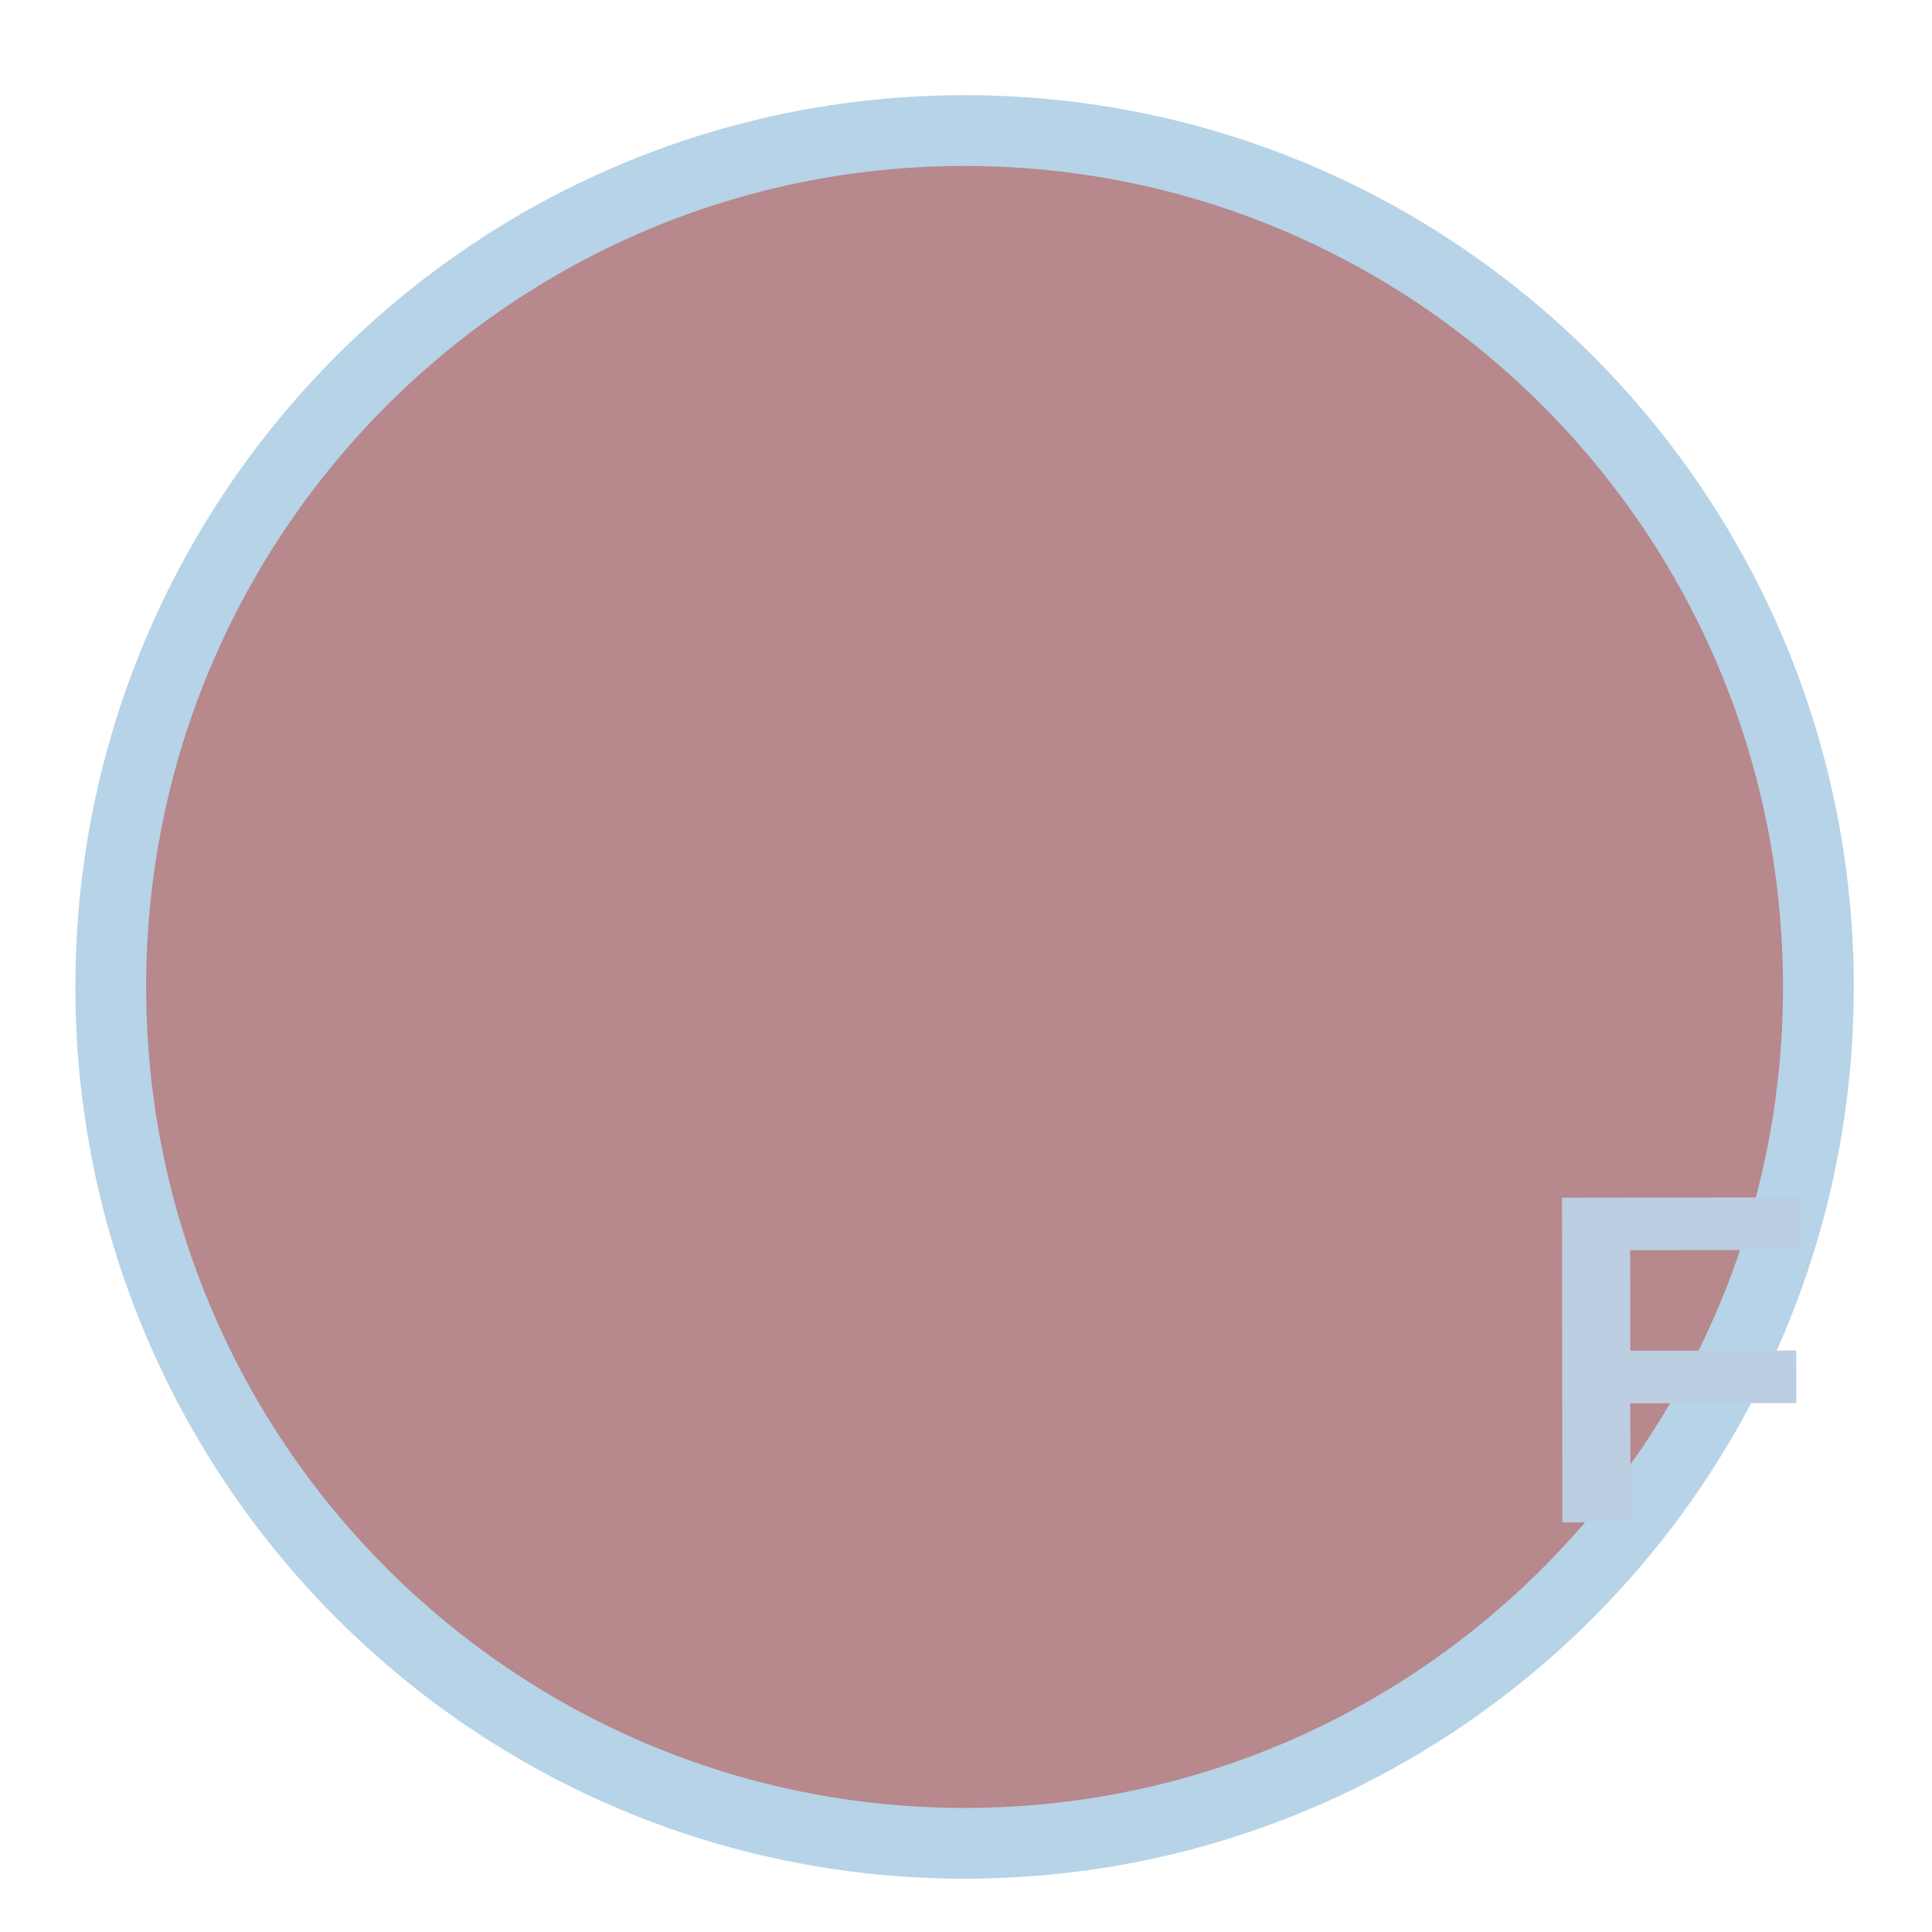
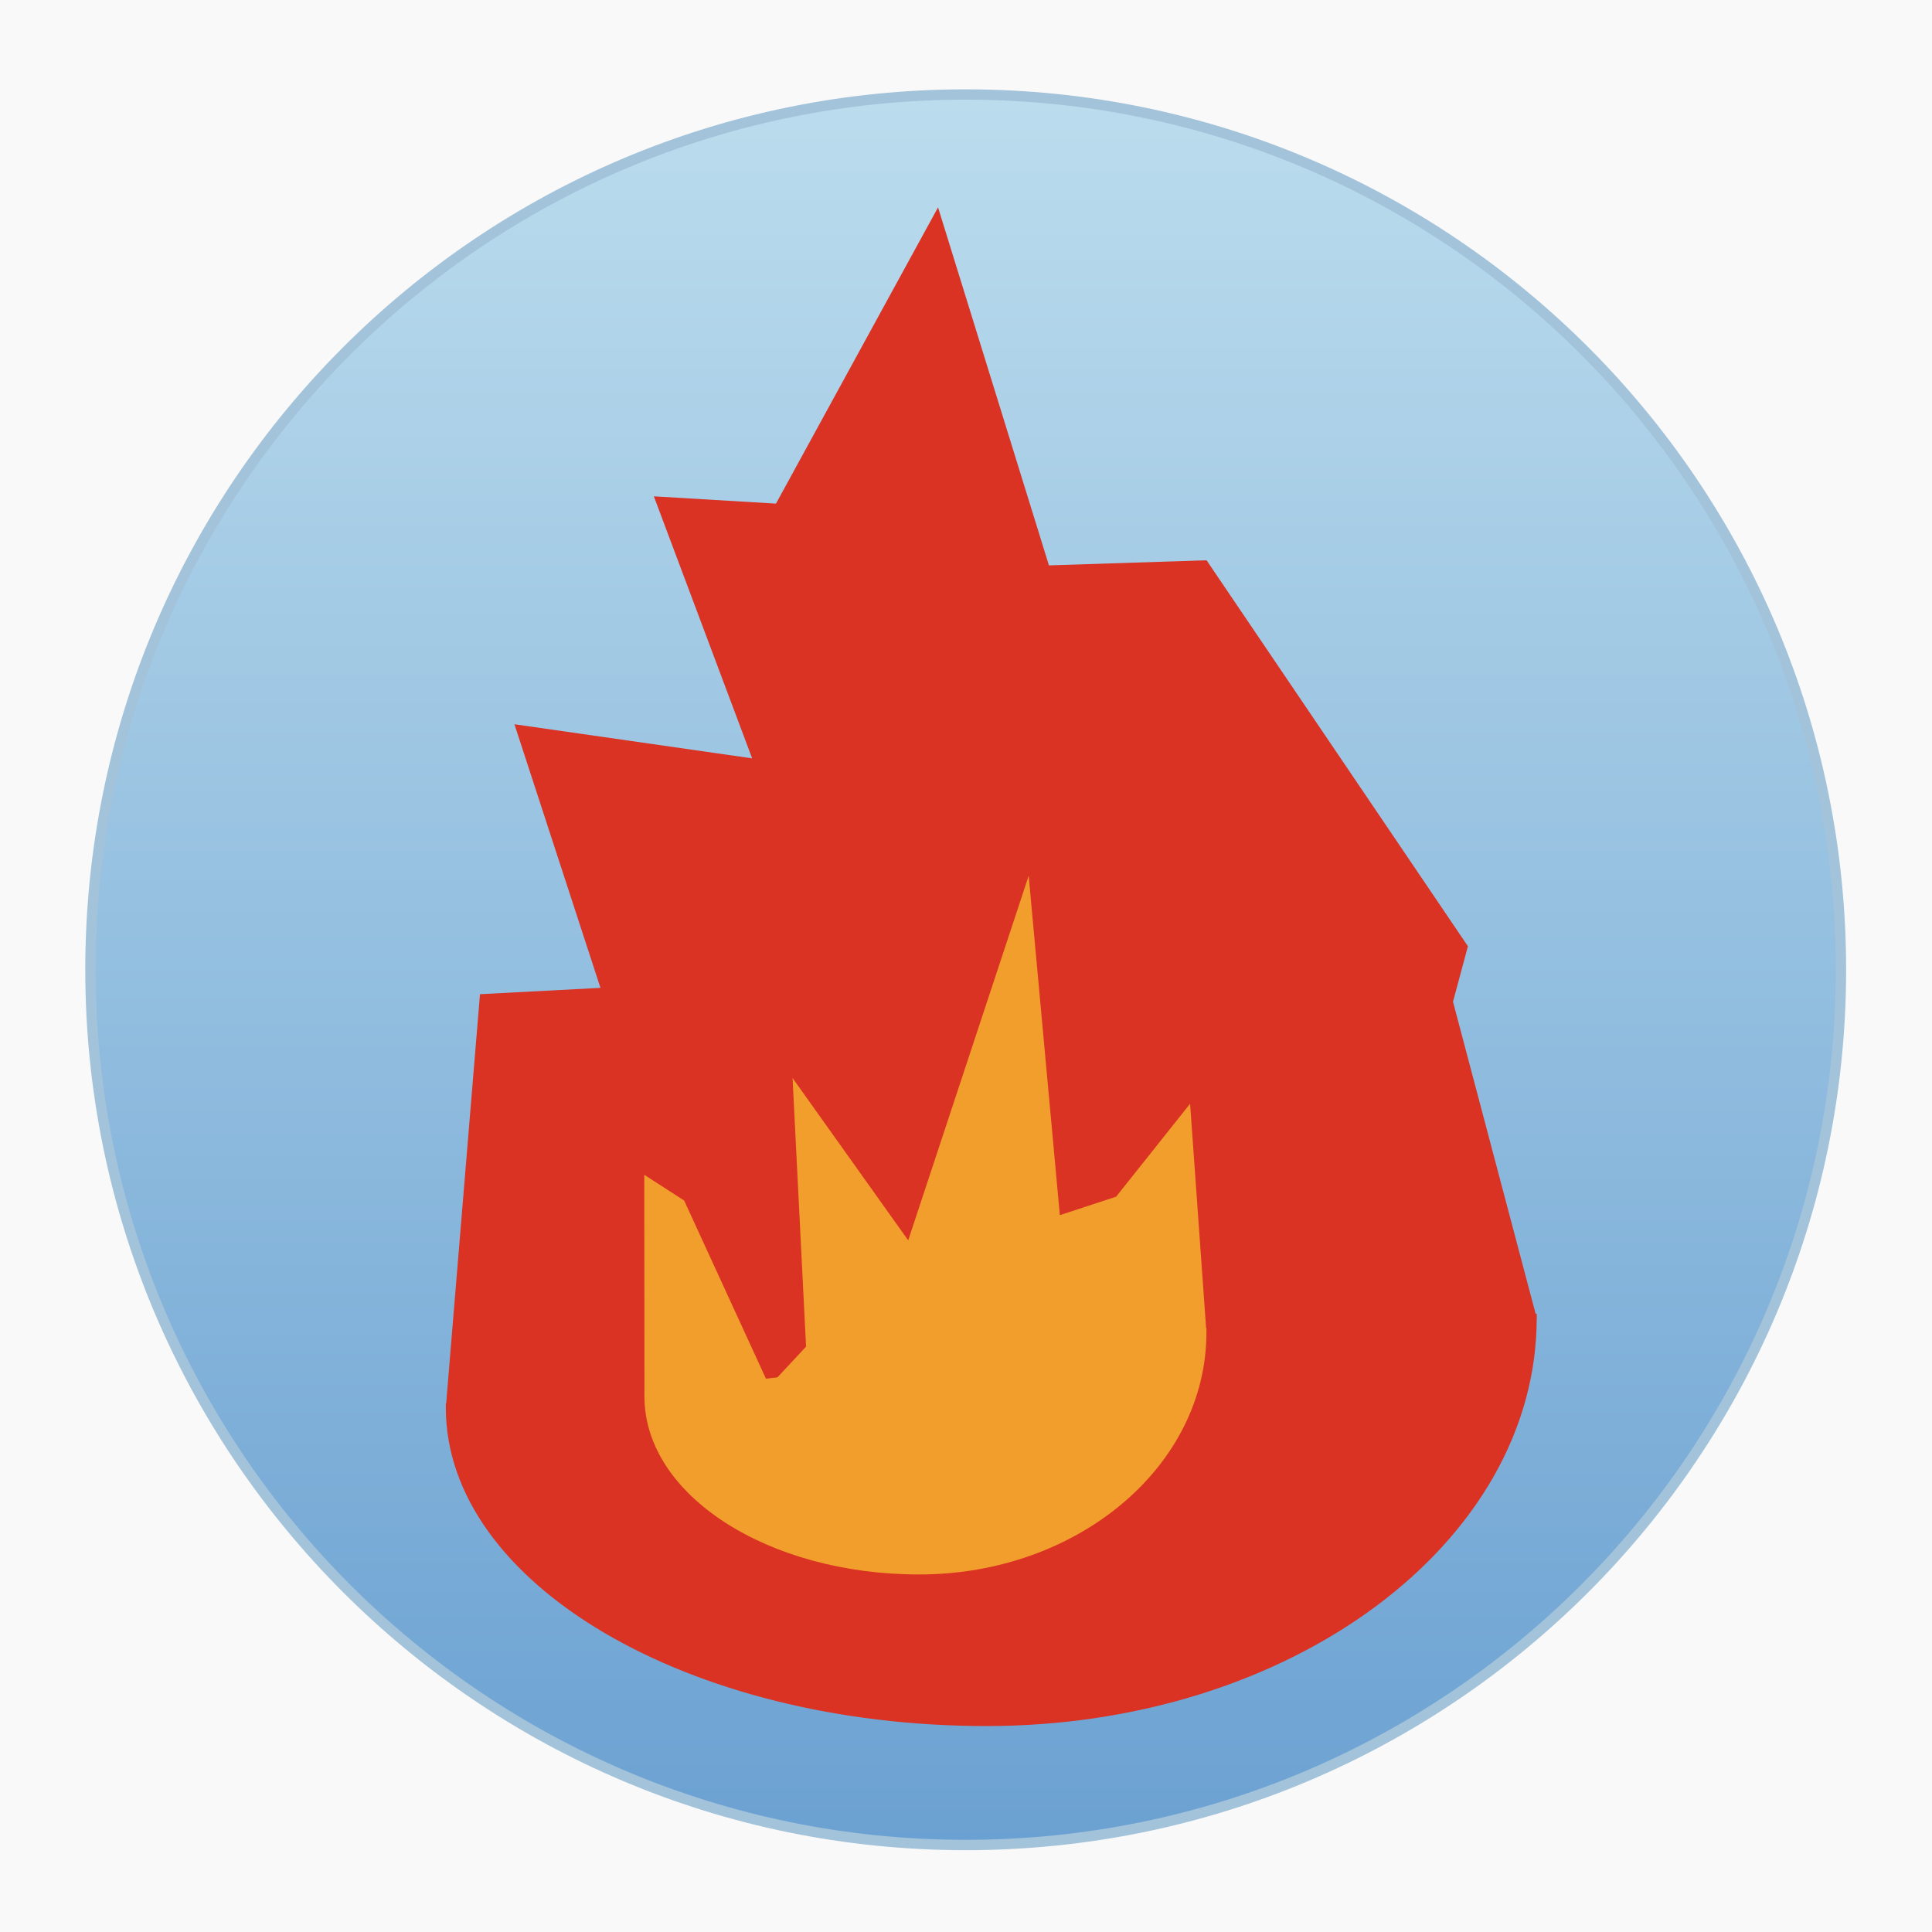
- <svg xmlns="http://www.w3.org/2000/svg" width="70" height="70" viewBox="0 0 70 70" preserveAspectRatio="xMidYMid meet">
-   <g data-output-variation="1" transform="translate(0.0786 -0.1433) rotate(-0.0665 35 35)">
-     <ellipse id="perception_circle_background" cx="34.869" cy="35.902" rx="30.935" ry="31.028" fill="#B7888C" stroke="#B6D3E8" stroke-width="2.564" />
-     <text id="perception_text_glyph" x="60.585" y="50.477" fill="#BCCEE1" font-family="Arial, Helvetica, sans-serif" font-size="17.1" font-weight="600" text-anchor="middle" dominant-baseline="middle">F</text>
-   </g>
+ <svg xmlns="http://www.w3.org/2000/svg" width="70" height="70" viewBox="0 0 70 70">
+   <defs>
+     <linearGradient id="disk_color" x1="0" y1="0" x2="0" y2="1">
+       <stop offset="0" stop-color="#bbdced" />
+       <stop offset="1" stop-color="#6ba1d2" />
+     </linearGradient>
+   </defs>
+   <rect width="70" height="70" fill="#faf9fa" />
+   <circle cx="34.989" cy="35.136" r="31.712" fill="url(#disk_color)" stroke="#a3c3da" stroke-width="0.375" />
+   <polygon points="16.153,51.001 17.391,36.022 21.756,35.792 18.639,26.241 27.252,27.477 23.69,17.983 28.115,18.247 33.987,7.513 38.005,20.485 43.716,20.3 53.185,34.284 52.645,36.295 55.678,47.75" fill="#da3223" />
+   <path d="M 16.153 50.851 L 16.153 51.001 C 16.153 57.373 24.927 62.538 35.75 62.538 C 46.756 62.538 55.678 55.917 55.678 47.75 L 55.678 47.6 Z" fill="#da3223" />
+   <polygon points="23.35,50.604 23.343,42.566 24.788,43.497 27.875,50.22 29.205,48.791 28.716,39.059 32.906,44.94 37.271,31.731 38.4,44.027 40.439,43.358 43.119,39.99 43.711,48.279" fill="#f29e2d" />
+   <path d="M 23.35 50.454 L 23.35 50.604 C 23.35 54.162 27.806 57.046 33.303 57.046 C 39.051 57.046 43.711 53.121 43.711 48.279 L 43.711 48.129 Z" fill="#f29e2d" />
</svg>
